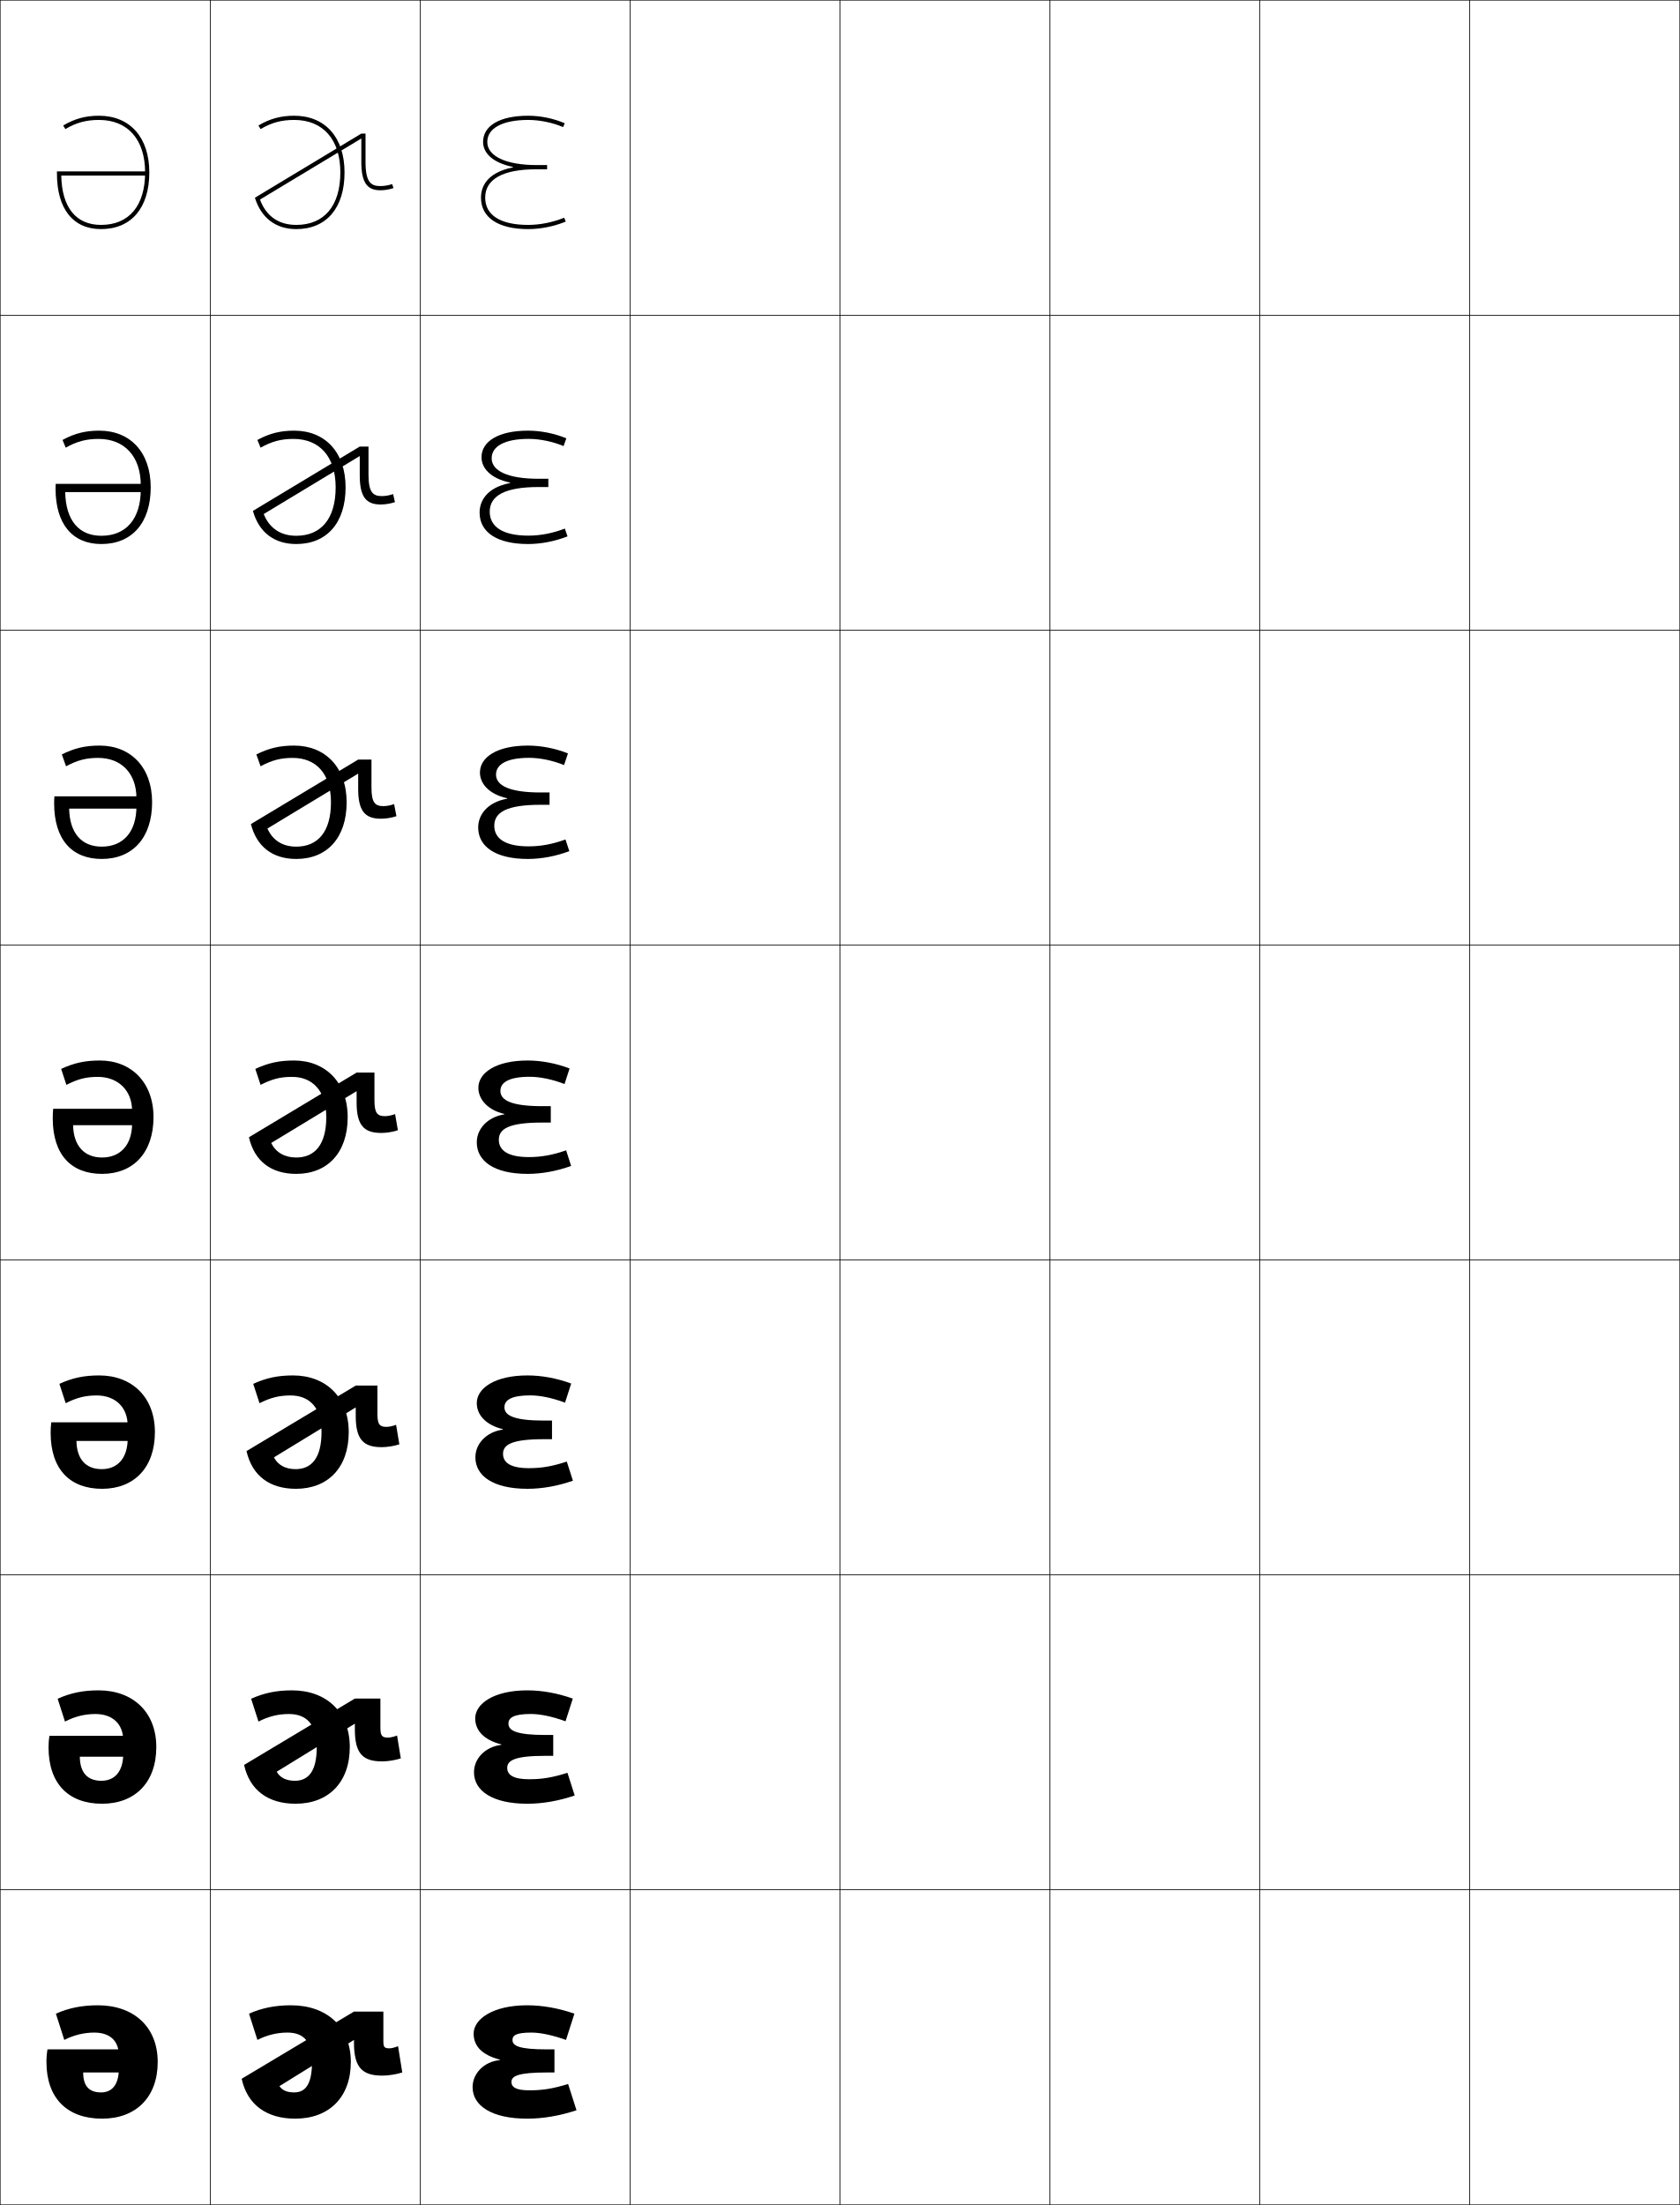
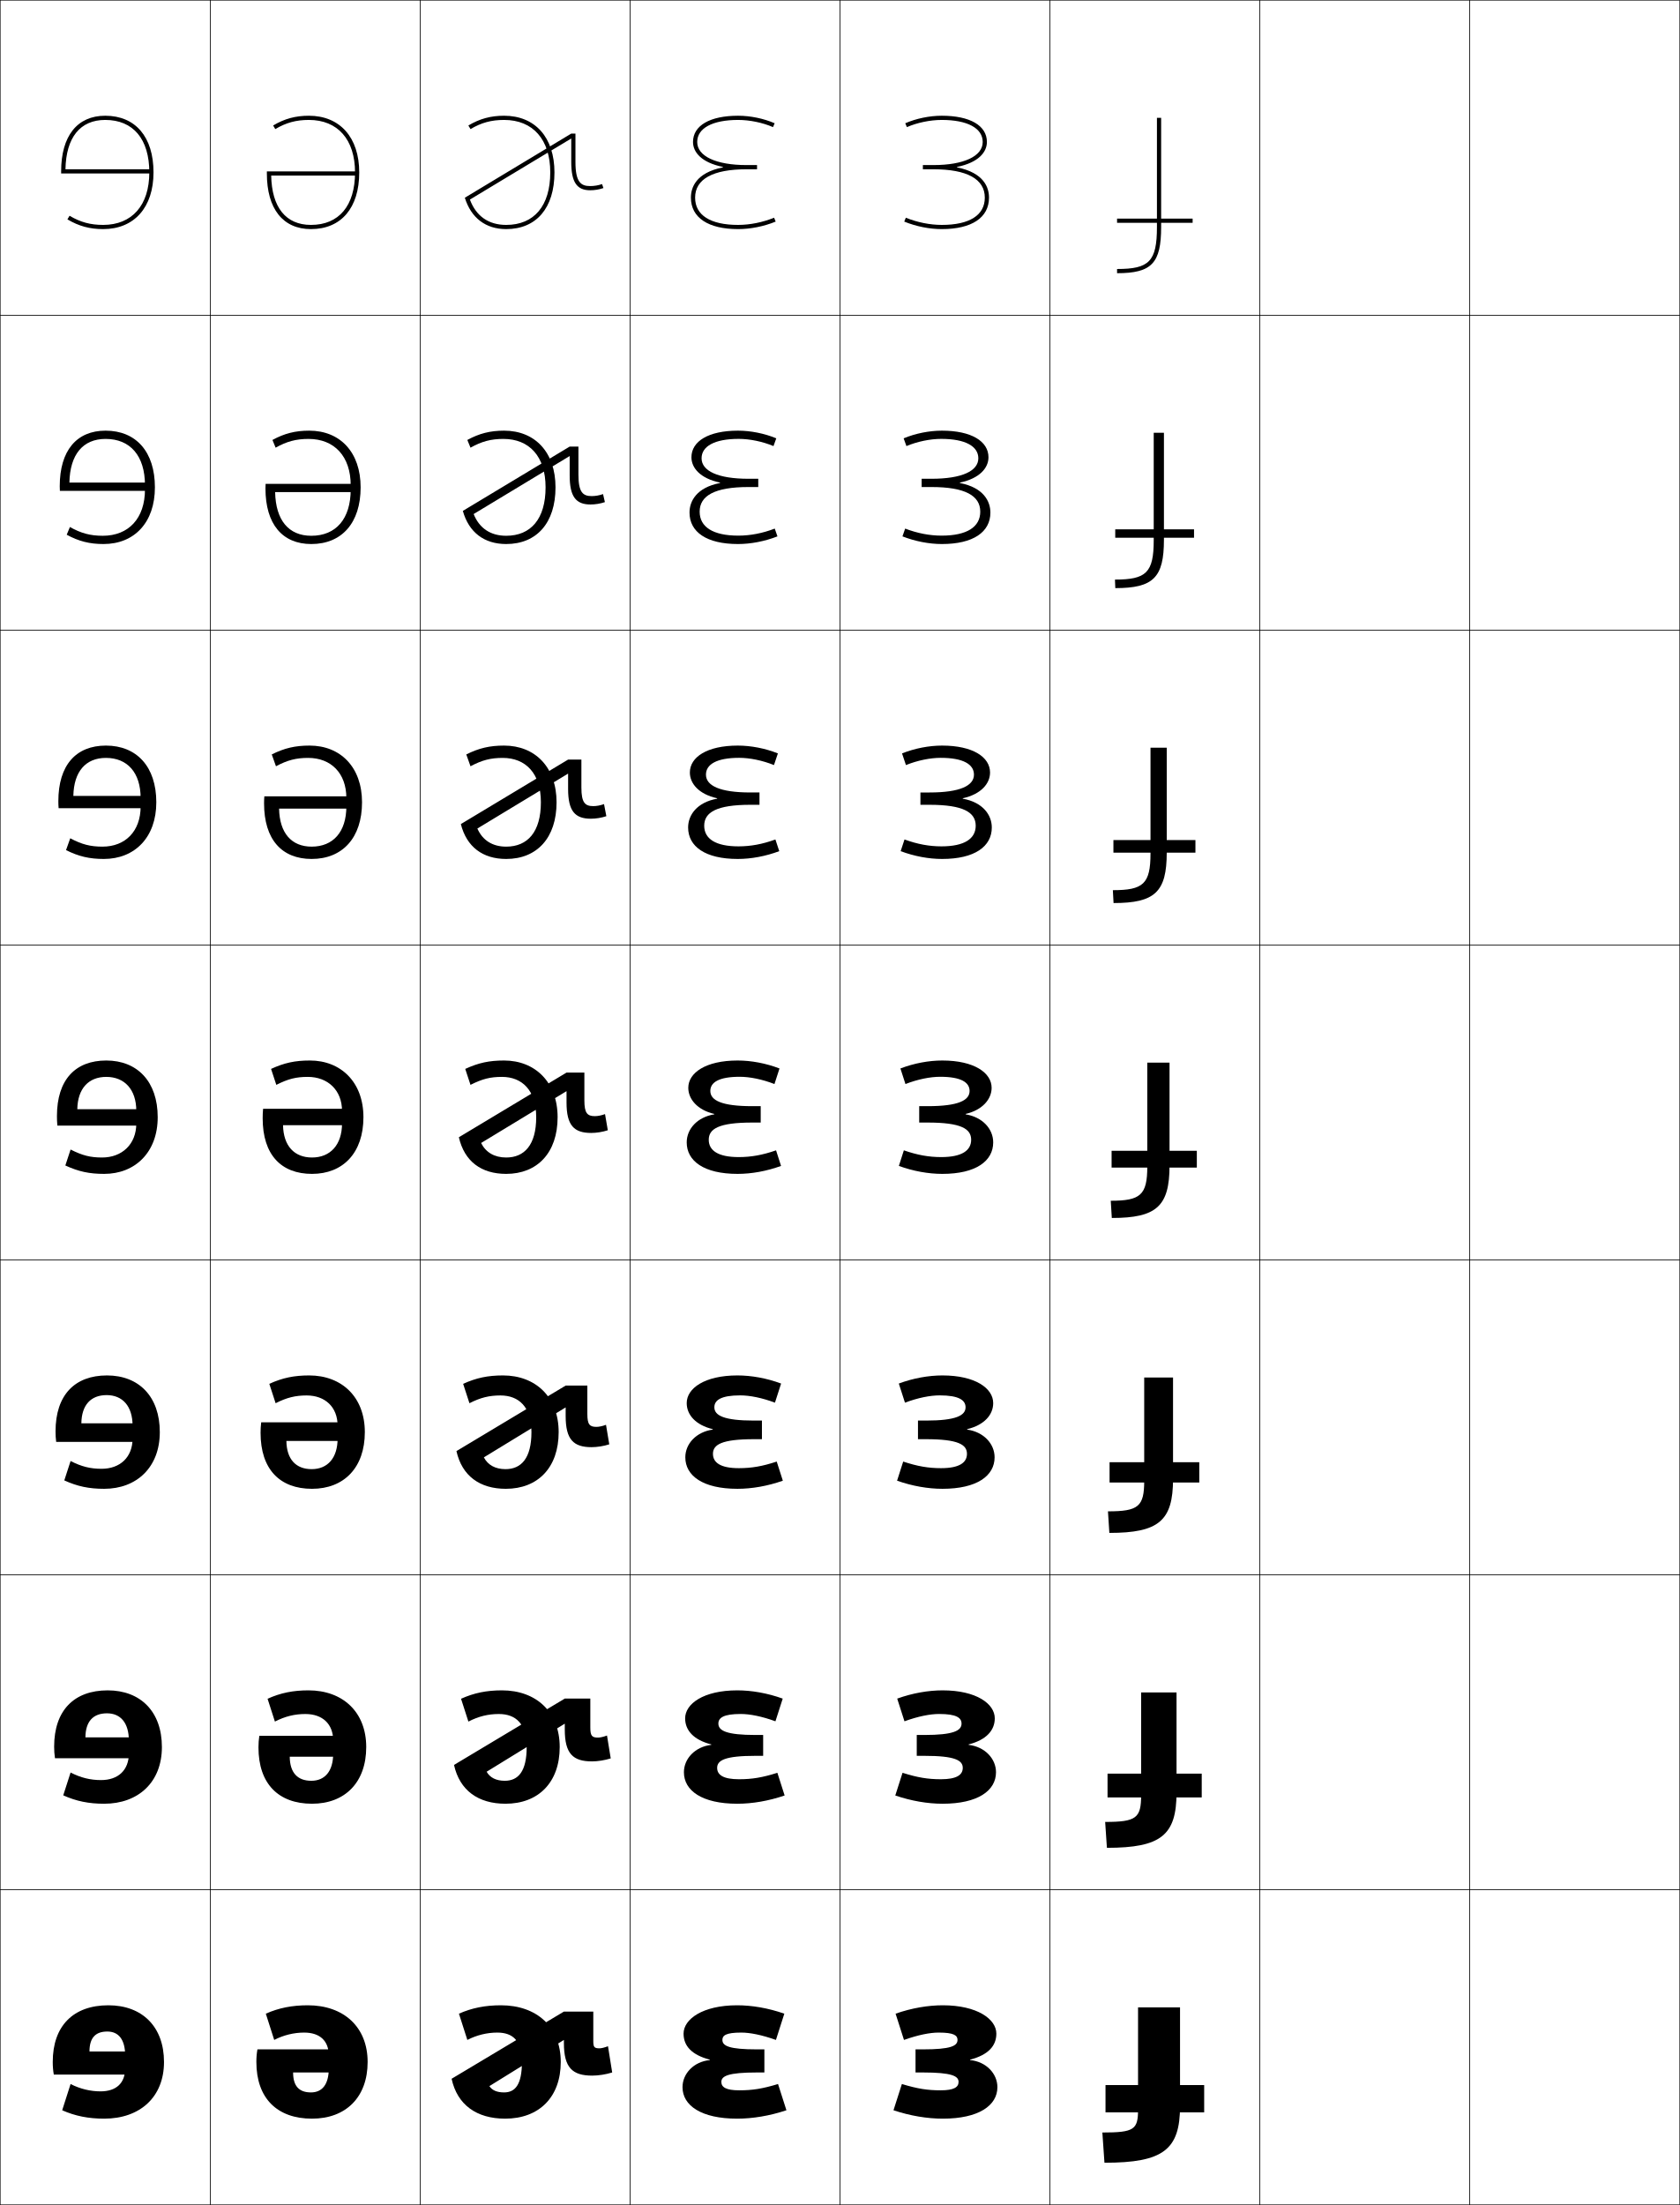
<svg xmlns="http://www.w3.org/2000/svg" width="800.25" height="1050.25" viewBox="0 0 800.25 1050.25" overflow="visible" enable-background="new 0 0 800.25 1050.25" xml:space="preserve">
  <g id="レイヤー1">
    <g>
      <rect x="0.125" y="0.125" fill="none" stroke="#000000" stroke-width="0.25" width="100" height="150" />
      <rect x="100.125" y="0.125" fill="none" stroke="#000000" stroke-width="0.25" width="100" height="150" />
      <rect x="200.125" y="0.125" fill="none" stroke="#000000" stroke-width="0.25" width="100" height="150" />
      <rect x="300.125" y="0.125" fill="none" stroke="#000000" stroke-width="0.25" width="100" height="150" />
      <rect x="400.125" y="0.125" fill="none" stroke="#000000" stroke-width="0.25" width="100" height="150" />
      <rect x="500.125" y="0.125" fill="none" stroke="#000000" stroke-width="0.25" width="100" height="150" />
      <rect x="600.125" y="0.125" fill="none" stroke="#000000" stroke-width="0.25" width="100" height="150" />
      <rect x="0.125" y="150.125" fill="none" stroke="#000000" stroke-width="0.25" width="100" height="150" />
      <rect x="100.125" y="150.125" fill="none" stroke="#000000" stroke-width="0.25" width="100" height="150" />
      <rect x="200.125" y="150.125" fill="none" stroke="#000000" stroke-width="0.25" width="100" height="150" />
      <rect x="300.125" y="150.125" fill="none" stroke="#000000" stroke-width="0.25" width="100" height="150" />
      <rect x="400.125" y="150.125" fill="none" stroke="#000000" stroke-width="0.25" width="100" height="150" />
      <rect x="500.125" y="150.125" fill="none" stroke="#000000" stroke-width="0.25" width="100" height="150" />
      <rect x="600.125" y="150.125" fill="none" stroke="#000000" stroke-width="0.25" width="100" height="150" />
      <rect x="0.125" y="300.125" fill="none" stroke="#000000" stroke-width="0.25" width="100" height="150" />
      <rect x="100.125" y="300.125" fill="none" stroke="#000000" stroke-width="0.25" width="100" height="150" />
      <rect x="200.125" y="300.125" fill="none" stroke="#000000" stroke-width="0.25" width="100" height="150" />
      <rect x="300.125" y="300.125" fill="none" stroke="#000000" stroke-width="0.25" width="100" height="150" />
      <rect x="400.125" y="300.125" fill="none" stroke="#000000" stroke-width="0.25" width="100" height="150" />
      <rect x="500.125" y="300.125" fill="none" stroke="#000000" stroke-width="0.25" width="100" height="150" />
      <rect x="600.125" y="300.125" fill="none" stroke="#000000" stroke-width="0.25" width="100" height="150" />
      <rect x="0.125" y="450.125" fill="none" stroke="#000000" stroke-width="0.25" width="100" height="150" />
      <rect x="100.125" y="450.125" fill="none" stroke="#000000" stroke-width="0.25" width="100" height="150" />
      <rect x="200.125" y="450.125" fill="none" stroke="#000000" stroke-width="0.25" width="100" height="150" />
      <rect x="300.125" y="450.125" fill="none" stroke="#000000" stroke-width="0.25" width="100" height="150" />
      <rect x="400.125" y="450.125" fill="none" stroke="#000000" stroke-width="0.25" width="100" height="150" />
      <rect x="500.125" y="450.125" fill="none" stroke="#000000" stroke-width="0.25" width="100" height="150" />
      <rect x="600.125" y="450.125" fill="none" stroke="#000000" stroke-width="0.25" width="100" height="150" />
      <rect x="0.125" y="600.125" fill="none" stroke="#000000" stroke-width="0.25" width="100" height="150" />
      <rect x="100.125" y="600.125" fill="none" stroke="#000000" stroke-width="0.25" width="100" height="150" />
      <rect x="200.125" y="600.125" fill="none" stroke="#000000" stroke-width="0.25" width="100" height="150" />
      <rect x="300.125" y="600.125" fill="none" stroke="#000000" stroke-width="0.25" width="100" height="150" />
      <rect x="400.125" y="600.125" fill="none" stroke="#000000" stroke-width="0.25" width="100" height="150" />
      <rect x="500.125" y="600.125" fill="none" stroke="#000000" stroke-width="0.25" width="100" height="150" />
      <rect x="600.125" y="600.125" fill="none" stroke="#000000" stroke-width="0.25" width="100" height="150" />
      <rect x="0.125" y="750.125" fill="none" stroke="#000000" stroke-width="0.25" width="100" height="150" />
      <rect x="100.125" y="750.125" fill="none" stroke="#000000" stroke-width="0.25" width="100" height="150" />
      <rect x="200.125" y="750.125" fill="none" stroke="#000000" stroke-width="0.25" width="100" height="150" />
      <rect x="300.125" y="750.125" fill="none" stroke="#000000" stroke-width="0.25" width="100" height="150" />
      <rect x="400.125" y="750.125" fill="none" stroke="#000000" stroke-width="0.25" width="100" height="150" />
      <rect x="500.125" y="750.125" fill="none" stroke="#000000" stroke-width="0.25" width="100" height="150" />
      <rect x="600.125" y="750.125" fill="none" stroke="#000000" stroke-width="0.25" width="100" height="150" />
      <rect x="0.125" y="900.125" fill="none" stroke="#000000" stroke-width="0.25" width="100" height="150" />
      <rect x="100.125" y="900.125" fill="none" stroke="#000000" stroke-width="0.25" width="100" height="150" />
      <rect x="200.125" y="900.125" fill="none" stroke="#000000" stroke-width="0.25" width="100" height="150" />
      <rect x="300.125" y="900.125" fill="none" stroke="#000000" stroke-width="0.25" width="100" height="150" />
      <rect x="400.125" y="900.125" fill="none" stroke="#000000" stroke-width="0.25" width="100" height="150" />
      <rect x="500.125" y="900.125" fill="none" stroke="#000000" stroke-width="0.25" width="100" height="150" />
      <rect x="600.125" y="900.125" fill="none" stroke="#000000" stroke-width="0.25" width="100" height="150" />
      <rect x="700.125" y="0.125" fill="none" stroke="#000000" stroke-width="0.25" width="100" height="150" />
      <rect x="700.125" y="150.125" fill="none" stroke="#000000" stroke-width="0.25" width="100" height="150" />
      <rect x="700.125" y="300.125" fill="none" stroke="#000000" stroke-width="0.25" width="100" height="150" />
      <rect x="700.125" y="450.125" fill="none" stroke="#000000" stroke-width="0.25" width="100" height="150" />
      <rect x="700.125" y="600.125" fill="none" stroke="#000000" stroke-width="0.25" width="100" height="150" />
      <rect x="700.125" y="750.125" fill="none" stroke="#000000" stroke-width="0.25" width="100" height="150" />
      <rect x="700.125" y="900.125" fill="none" stroke="#000000" stroke-width="0.25" width="100" height="150" />
    </g>
    <g>
-       <path d="M56.625,985.125c0,7.794-3.205,11.5-8.5,11.5c-5.596,0-8.5-2.949-8.5-9.5h24.5v-11h-41.5      c-0.344,2.011-0.5,3.856-0.5,6c0,17.259,9.861,27,26.5,27c16.188,0,26.5-10.256,26.5-27      c0-16.705-11.418-27-28.5-27c-7.474,0-13.85,1.26-20,4l4,12.5c4.469-2.313,9.453-3.5,14.25-3.5      c7.521,0,11.75,3.945,11.75,11V985.125z" />
-       <path d="M58.725,835.125c0,8.614-4.021,13.066-10.434,13.066      c-6.535,0-10.206-3.806-10.267-11.467h27.267v-9.933H23.525      c-0.279,1.835-0.4,3.593-0.4,5.5c0,17.327,9.526,26.833,25.5,26.833      c15.731,0,25.833-10.184,25.833-27c0-16.707-11.196-27-27.5-27      c-7.349,0-13.294,1.206-19.5,4l3.5,10.866c4.865-2.495,9.445-3.6,14.5-3.6      c8.161,0,13.267,4.712,13.267,12.733V835.125z" />
-       <path d="M60.826,685.125c0,9.436-4.837,14.634-12.367,14.634      c-7.473,0-11.912-4.663-12.033-13.434h30.033v-8.867H24.425      c-0.213,1.66-0.3,3.33-0.3,5c0,17.396,9.191,26.667,24.5,26.667      c15.273,0,25.167-10.111,25.167-27c0-16.708-10.975-27-26.5-27      c-7.224,0-12.738,1.153-19,4l3,9.233c5.261-2.677,9.437-3.7,14.75-3.7      c8.8,0,14.784,5.478,14.784,14.467V685.125z" />
-       <path d="M62.926,535.125c0,10.257-5.652,16.2-14.301,16.2      c-8.412,0-13.617-5.52-13.8-15.4H67.625V528.125H25.325      c-0.147,1.484-0.2,3.066-0.2,4.5c0,17.464,8.855,26.5,23.5,26.5      c14.816,0,24.5-10.039,24.5-27c0-16.71-10.753-27-25.5-27c-7.099,0-12.182,1.1-18.5,4      l2.5,7.6c5.656-2.857,9.428-3.8,15-3.8c9.439,0,16.301,6.244,16.301,16.2      V535.125z" />
-       <path d="M64.992,384.125c0,12.134-6.32,19.133-16.534,19.133      c-9.601,0-15.295-6.468-15.514-18.1h35.514v-5.867H25.925      c-0.098,0.99-0.133,2.378-0.133,3.333c0,17.256,8.455,26.5,22.667,26.5      c14.679,0,24-10.058,24-27c0-16.692-10.234-27-25-27c-6.855,0-11.993,1.21-18.004,4.213      l2.008,5.639c5.483-2.923,9.592-3.986,15.33-3.986      c10.885,0,18.201,7.278,18.201,19.134V384.125z" />
-       <path d="M67.059,233.125c0,14.011-6.987,22.067-18.767,22.067      c-10.79,0-16.972-7.417-17.229-20.8h38.229v-3.933H26.525      c-0.049,0.495-0.066,1.688-0.066,2.167c0,17.049,8.055,26.5,21.833,26.5      c14.541,0,23.5-10.075,23.5-27c0-16.673-9.715-27-24.5-27      c-6.612,0-11.804,1.321-17.507,4.427l1.515,3.679      c5.31-2.989,9.755-4.173,15.659-4.173c12.33,0,20.1,8.312,20.1,22.067      V233.125z" />
-       <path d="M69.125,82.125c0,15.888-7.654,25-21,25c-11.979,0-18.649-8.365-18.943-23.5H70.125v-2h-43v1      c0,16.841,7.654,26.5,21,26.5c14.402,0,23-10.093,23-27c0-16.654-9.196-27-24-27      c-6.369,0-11.615,1.431-17.011,4.641l1.022,1.719      C36.273,58.429,41.056,57.125,47.125,57.125C60.9,57.125,69.125,66.471,69.125,82.125L69.125,82.125z" />
+       <path d="M156.625,985.125c0,7.794-3.205,11.5-8.5,11.5c-5.596,0-8.5-2.949-8.5-9.5h24.5v-11h-41.5      c-0.344,2.011-0.5,3.856-0.5,6c0,17.259,9.861,27,26.5,27c16.188,0,26.5-10.256,26.5-27      c0-16.705-11.418-27-28.5-27c-7.474,0-13.85,1.26-20,4l4,12.5c4.469-2.313,9.453-3.5,14.25-3.5      c7.521,0,11.75,3.945,11.75,11V985.125z" />
+       <path d="M158.725,835.125c0,8.614-4.021,13.066-10.433,13.066      c-6.535,0-10.206-3.806-10.267-11.467h27.266v-9.933h-41.766      c-0.278,1.835-0.4,3.593-0.4,5.5c0,17.327,9.526,26.833,25.5,26.833      c15.73,0,25.833-10.184,25.833-27c0-16.707-11.196-27-27.5-27      c-7.349,0-13.293,1.206-19.5,4l3.5,10.866c4.865-2.495,9.444-3.6,14.5-3.6      c8.161,0,13.267,4.712,13.267,12.733V835.125z" />
+       <path d="M160.826,685.125c0,9.436-4.837,14.634-12.367,14.634      c-7.474,0-11.912-4.663-12.033-13.434h30.033v-8.867H124.425      c-0.213,1.66-0.3,3.33-0.3,5c0,17.396,9.191,26.667,24.5,26.667      c15.273,0,25.167-10.111,25.167-27c0-16.708-10.974-27-26.5-27c-7.224,0-12.737,1.153-19,4      l3,9.233c5.26-2.677,9.436-3.7,14.75-3.7      c8.8,0,14.784,5.478,14.784,14.467V685.125z" />
+       <path d="M162.926,535.125c0,10.257-5.652,16.2-14.301,16.2      c-8.412,0-13.617-5.52-13.8-15.4H167.625V528.125h-42.3      c-0.147,1.484-0.2,3.066-0.2,4.5c0,17.464,8.855,26.5,23.5,26.5      c14.816,0,24.5-10.039,24.5-27c0-16.71-10.753-27-25.5-27c-7.099,0-12.182,1.1-18.5,4      l2.5,7.6c5.656-2.857,9.428-3.8,15-3.8c9.439,0,16.301,6.244,16.301,16.2      V535.125z" />
+       <path d="M164.992,384.125c0,12.134-6.319,19.133-16.534,19.133      c-9.601,0-15.294-6.468-15.515-18.1h35.515v-5.867h-42.533      c-0.099,0.99-0.134,2.378-0.134,3.333c0,17.256,8.456,26.5,22.667,26.5      c14.678,0,24-10.058,24-27c0-16.692-10.234-27-25-27c-6.855,0-11.993,1.21-18.003,4.213      l2.007,5.639c5.483-2.923,9.591-3.986,15.33-3.986      c10.885,0,18.2,7.278,18.2,19.134V384.125z" />
+       <path d="M167.059,233.125c0,14.011-6.987,22.067-18.767,22.067      c-10.79,0-16.972-7.417-17.229-20.8h38.229v-3.933h-42.766      c-0.049,0.495-0.067,1.688-0.067,2.167c0,17.049,8.055,26.5,21.833,26.5      c14.54,0,23.5-10.075,23.5-27c0-16.673-9.715-27-24.5-27      c-6.612,0-11.804,1.321-17.507,4.427l1.515,3.679      c5.31-2.989,9.755-4.173,15.659-4.173c12.33,0,20.1,8.312,20.1,22.067      V233.125z" />
+       <path d="M169.125,82.125c0,15.888-7.654,25-21,25c-11.979,0-18.649-8.365-18.943-23.5H170.125v-2h-43v1      c0,16.841,7.654,26.5,21,26.5c14.402,0,23-10.093,23-27c0-16.654-9.196-27-24-27      c-6.369,0-11.615,1.431-17.011,4.641l1.022,1.719      C136.273,58.429,141.056,57.125,147.125,57.125C160.9,57.125,169.125,66.471,169.125,82.125      L169.125,82.125z" />
    </g>
    <g>
-       <path d="M148.625,982.125c0,10.792-3.206,14.5-8.5,14.5c-3.381,0-5.692-1.011-7-3l35.5-22v1.5      c0,11.672,3.99,15.5,13.5,15.5c2.908,0,6.549-0.568,9.5-1.5l-2-12.5c-1.666,0.648-3.188,1-4,1      c-2.537,0-3-0.531-3-3.5v-14h-14l-53.5,32c2.699,12.457,11.963,19,25.5,19c16.188,0,26.5-10.256,26.5-27      c0-16.705-11.418-27-28.5-27c-7.474,0-13.85,1.26-20,4l4,12.5c4.469-2.313,9.453-3.5,14.25-3.5      C144.396,968.125,148.625,972.07,148.625,982.125z" />
-       <path d="M150.892,832.125c0,11.613-4.021,16.066-10.434,16.066      c-4.108,0-7.033-1.481-8.649-4.305l37.232-22.896v2.801      c0,11.439,3.858,15.166,12.917,15.166c2.782,0,6.181-0.534,8.971-1.426      l-1.776-10.898c-1.685,0.644-3.28,0.991-4.279,0.991      c-2.901,0-3.667-0.841-3.667-4.834v-13.749h-12.167l-52.764,31.6      C118.958,852.785,127.815,859.125,140.792,859.125c15.73,0,25.833-10.184,25.833-27      c0-16.706-11.196-27-27.5-27c-7.349,0-13.293,1.207-19.5,4l3.5,10.867      c4.865-2.495,9.445-3.601,14.5-3.601C145.786,816.392,150.892,821.103,150.892,832.125      z" />
-       <path d="M153.159,682.125c0,12.436-4.837,17.634-12.368,17.634      c-4.835,0-8.373-1.952-10.297-5.609l38.964-23.792v4.101      c0,11.207,3.726,14.834,12.333,14.834c2.656,0,5.813-0.501,8.443-1.352      l-1.552-9.297c-1.704,0.639-3.372,0.981-4.557,0.981      c-3.266,0-4.333-1.149-4.333-6.167v-13.5h-10.333l-52.028,31.201      C120.091,702.988,128.544,709.125,140.958,709.125c15.273,0,25.167-10.11,25.167-27      c0-16.708-10.975-27-26.5-27c-7.224,0-12.738,1.153-19,4l3,9.233      c5.26-2.676,9.437-3.699,14.75-3.699C147.175,664.659,153.159,670.135,153.159,682.125      z" />
-       <path d="M141.125,559.125c14.816,0,24.5-10.038,24.5-27c0-16.709-10.753-27-25.5-27      c-7.099,0-12.182,1.101-18.5,4l2.5,7.601c5.656-2.857,9.428-3.8,15-3.8      c9.44,0,16.301,6.241,16.301,19.199c0,13.258-5.652,19.201-14.301,19.201      c-5.562,0-9.713-2.424-11.946-6.915l40.696-24.688V525.125c0,10.975,3.594,14.5,11.75,14.5      c2.53,0,5.444-0.467,7.914-1.277l-1.328-7.695      C186.488,531.286,184.747,531.625,183.375,531.625c-3.63,0-5-1.459-5-7.5v-13.25h-8.5      l-51.292,30.801C121.225,553.191,129.272,559.125,141.125,559.125z" />
-       <path d="M122.121,359.338l2.007,5.64c5.484-2.923,9.592-3.986,15.33-3.986      c10.885,0,18.201,7.276,18.201,21.133c0,14.134-6.32,21.134-16.534,21.134      c-6.505,0-11.253-3.005-13.724-8.633l43.224-26.157v7.322      c0,10.513,3.265,14.167,10.833,14.167c2.404,0,5.076-0.433,7.385-1.203      l-1.104-5.76c-1.741,0.628-3.556,0.963-5.115,0.963      c-3.897,0-5.667-1.6-5.667-8.833v-13.333h-6.333l-51.093,30.718      C122.286,403.399,129.982,409.125,141.125,409.125c14.678,0,24-10.057,24-27      c0-16.691-10.234-27-25-27C133.27,355.125,128.132,356.335,122.121,359.338z" />
-       <path d="M122.618,209.552l1.515,3.679c5.312-2.99,9.757-4.173,15.659-4.173      c12.331,0,20.101,8.311,20.101,23.066c0,15.011-6.987,23.067-18.767,23.067      c-7.447,0-12.793-3.586-15.501-10.351L171.375,217.215v9.244      c0,10.051,2.937,13.833,9.917,13.833c2.278,0,4.708-0.399,6.856-1.129      l-0.88-3.826c-1.761,0.624-3.648,0.954-5.394,0.954      c-4.166,0-6.333-1.741-6.333-10.167v-13.417H171.375l-50.894,30.635      C123.348,253.607,130.693,259.125,141.125,259.125c14.541,0,23.5-10.075,23.5-27      c0-16.672-9.715-27-24.5-27C133.514,205.125,128.322,206.446,122.618,209.552z" />
-       <path d="M162.125,82.125c0,15.888-7.654,25-21,25c-8.39,0-14.333-4.167-17.279-12.068      L172.125,65.96V77.125c0,9.589,2.607,13.5,9,13.5c2.152,0,4.34-0.365,6.328-1.055      l-0.656-1.891C185.018,88.299,183.057,88.625,181.125,88.625c-4.434,0-7-1.882-7-11.5v-13.5h-2      l-50.694,30.552C124.409,103.815,131.403,109.125,141.125,109.125c14.402,0,23-10.094,23-27      c0-16.654-9.196-27-24-27c-6.367,0-11.614,1.432-17.011,4.641l1.022,1.719      C129.275,58.429,134.057,57.125,140.125,57.125C153.9,57.125,162.125,66.471,162.125,82.125z" />
+       <path d="M248.625,982.125c0,10.792-3.206,14.5-8.5,14.5c-3.381,0-5.692-1.011-7-3l35.5-22v1.5      c0,11.672,3.99,15.5,13.5,15.5c2.908,0,6.549-0.568,9.5-1.5l-2-12.5c-1.666,0.648-3.188,1-4,1      c-2.537,0-3-0.531-3-3.5v-14h-14l-53.5,32c2.699,12.457,11.963,19,25.5,19c16.188,0,26.5-10.256,26.5-27      c0-16.705-11.418-27-28.5-27c-7.474,0-13.85,1.26-20,4l4,12.5c4.469-2.313,9.453-3.5,14.25-3.5      C244.396,968.125,248.625,972.07,248.625,982.125z" />
+       <path d="M250.892,832.125c0,11.613-4.021,16.066-10.434,16.066      c-4.108,0-7.032-1.481-8.649-4.305l37.232-22.896v2.801      c0,11.439,3.858,15.166,12.917,15.166c2.782,0,6.181-0.534,8.971-1.426      l-1.776-10.898c-1.685,0.644-3.279,0.991-4.279,0.991      c-2.901,0-3.667-0.841-3.667-4.834v-13.749h-12.167l-52.764,31.6      C218.958,852.785,227.816,859.125,240.791,859.125c15.731,0,25.834-10.184,25.834-27      c0-16.706-11.197-27-27.5-27c-7.349,0-13.294,1.207-19.5,4l3.5,10.867      c4.865-2.495,9.445-3.601,14.5-3.601C245.785,816.392,250.892,821.103,250.892,832.125      z" />
+       <path d="M253.159,682.125c0,12.436-4.836,17.634-12.367,17.634      c-4.835,0-8.373-1.952-10.298-5.609l38.964-23.792v4.101      c0,11.207,3.726,14.834,12.333,14.834c2.656,0,5.812-0.501,8.442-1.352      l-1.552-9.297C286.979,679.282,285.311,679.625,284.125,679.625      c-3.266,0-4.333-1.149-4.333-6.167v-13.5h-10.333l-52.028,31.201      C220.092,702.988,228.544,709.125,240.958,709.125c15.273,0,25.167-10.11,25.167-27      c0-16.708-10.975-27-26.5-27c-7.224,0-12.738,1.153-19,4l3,9.233      c5.261-2.676,9.436-3.699,14.75-3.699C247.175,664.659,253.159,670.135,253.159,682.125      z" />
+       <path d="M241.125,559.125c14.816,0,24.5-10.038,24.5-27c0-16.709-10.753-27-25.5-27      c-7.099,0-12.182,1.101-18.5,4l2.5,7.601c5.656-2.857,9.428-3.8,15-3.8      c9.44,0,16.301,6.241,16.301,19.199c0,13.258-5.652,19.201-14.301,19.201      c-5.562,0-9.713-2.424-11.946-6.915l40.696-24.688V525.125c0,10.975,3.594,14.5,11.75,14.5      c2.53,0,5.444-0.467,7.914-1.277l-1.328-7.695      C286.488,531.286,284.747,531.625,283.375,531.625c-3.63,0-5-1.459-5-7.5v-13.25h-8.5      l-51.292,30.801C221.225,553.191,229.272,559.125,241.125,559.125z" />
+       <path d="M222.121,359.338l2.007,5.64c5.484-2.923,9.592-3.986,15.33-3.986      c10.885,0,18.2,7.276,18.2,21.133c0,14.134-6.319,21.134-16.534,21.134      c-6.505,0-11.252-3.005-13.724-8.633l43.224-26.157v7.322      c0,10.513,3.265,14.167,10.833,14.167c2.404,0,5.076-0.433,7.385-1.203      l-1.104-5.76c-1.742,0.628-3.556,0.963-5.115,0.963      c-3.898,0-5.667-1.6-5.667-8.833v-13.333h-6.333l-51.092,30.718      C222.286,403.399,229.982,409.125,241.125,409.125c14.678,0,24-10.057,24-27      c0-16.691-10.234-27-25-27C233.27,355.125,228.132,356.335,222.121,359.338z" />
+       <path d="M222.618,209.552l1.515,3.679c5.312-2.99,9.757-4.173,15.659-4.173      c12.331,0,20.101,8.311,20.101,23.066c0,15.011-6.987,23.067-18.767,23.067      c-7.447,0-12.793-3.586-15.501-10.351L271.375,217.215v9.244      c0,10.051,2.936,13.833,9.917,13.833c2.279,0,4.708-0.399,6.857-1.129      l-0.88-3.826c-1.76,0.624-3.648,0.954-5.393,0.954      c-4.166,0-6.333-1.741-6.333-10.167v-13.417H271.375l-50.894,30.635      C223.348,253.607,230.693,259.125,241.125,259.125c14.541,0,23.5-10.075,23.5-27      c0-16.672-9.715-27-24.5-27C233.514,205.125,228.322,206.446,222.618,209.552z" />
+       <path d="M262.125,82.125c0,15.888-7.654,25-21,25c-8.39,0-14.333-4.167-17.279-12.068      L272.125,65.96V77.125c0,9.589,2.607,13.5,9,13.5c2.152,0,4.34-0.365,6.328-1.055      l-0.656-1.891C285.018,88.299,283.057,88.625,281.125,88.625c-4.434,0-7-1.882-7-11.5v-13.5h-2      l-50.694,30.552C224.409,103.815,231.403,109.125,241.125,109.125c14.402,0,23-10.094,23-27      c0-16.654-9.196-27-24-27c-6.367,0-11.614,1.432-17.011,4.641l1.022,1.719      C229.275,58.429,234.057,57.125,240.125,57.125C253.9,57.125,262.125,66.471,262.125,82.125z" />
    </g>
    <g>
-       <path d="M238.125,981.024c-8.609-2.271-12.5-6.519-12.5-12.399c0-6.879,9.083-13.5,25.5-13.5      c7,0,14.77,1.29,22.5,4l-4,12.5c-6.787-2.409-12.402-3.5-16.5-3.5c-7.312,0-9,1.352-9,3.5      c0,2.88,3.269,4.5,16.5,4.5h3.5v11h-3.5c-13.782,0-17,1.702-17,4.5c0,2.542,2.279,4,8.5,4      c6.311,0,11.005-0.724,18.5-3l4,12.5c-7.981,2.645-15.984,4-23.5,4c-17.109,0-26-6.272-26-15      c0-6.435,5.343-12.165,13-12.9V981.024z" />
-       <path d="M238.832,830.872c-8.417-2.134-12.458-6.7-12.458-12.414      c0-6.949,8.796-13.333,24.833-13.333c6.802,0,14.333,1.292,21.649,3.93      l-3.466,10.807c-6.478-2.365-12.191-3.486-16.517-3.486      c-8.228,0-10.667,1.809-10.667,4.583c0,3.393,3.911,5.417,17.667,5.417h3.667      v9.933h-3.667c-14.545,0-18.25,2.139-18.25,5.733c0,3.395,2.987,5.417,10.417,5.417      c6.192,0,11.118-0.806,18.27-3.07l3.459,10.808      c-7.597,2.588-15.324,3.93-22.563,3.93c-16.787,0-25.417-6.244-25.417-15      c0-6.438,5.261-12.129,13.041-13.053V830.872z" />
-       <path d="M239.54,680.721c-8.226-1.997-12.415-6.882-12.415-12.429      c0-7.021,8.509-13.167,24.167-13.167c6.603,0,13.897,1.295,20.8,3.86      l-2.933,9.112C262.99,665.777,257.178,664.625,252.625,664.625      c-9.144,0-12.333,2.267-12.333,5.667c0,3.904,4.553,6.333,18.833,6.333h3.833      v8.866H259.125c-15.31,0-19.5,2.574-19.5,6.967c0,4.246,3.696,6.834,12.333,6.834      c6.074,0,11.23-0.889,18.041-3.143l2.918,9.117      c-7.213,2.531-14.664,3.858-21.626,3.858c-16.463,0-24.833-6.215-24.833-15      c0-6.439,5.178-12.092,13.081-13.204V680.721z" />
-       <path d="M240.247,530.769v-0.199C232.212,528.709,227.875,523.505,227.875,518.125      c0-7.092,8.221-13,23.5-13c6.404,0,13.461,1.298,19.949,3.791l-2.398,7.418      C263.066,514.059,257.155,512.875,252.375,512.875c-10.06,0-14,2.725-14,6.75      c0,4.417,5.195,7.25,20,7.25h4v7.8h-4c-16.073,0-20.75,3.01-20.75,8.2      c0,5.098,4.404,8.25,14.25,8.25c5.956,0,11.344-0.971,17.812-3.213l2.377,7.426      C265.235,557.812,258.06,559.125,251.375,559.125c-16.141,0-24.25-6.187-24.25-15      C227.125,537.683,232.221,532.07,240.247,530.769z" />
-       <path d="M241.62,380.417v-0.2c-8.79-1.942-12.996-7.067-12.996-12.259      c0-7.337,8.16-12.833,22.833-12.833c6.206,0,13.024,1.3,19.099,3.721      l-1.865,5.557c-5.55-2.23-11.56-3.445-16.568-3.445      c-10.776,0-15.833,3.125-15.833,8c0,5.207,6.466,8.5,21.167,8.5h4.333v5.867h-4.333      c-16.058,0-22,3.562-22,9.967c0,6.192,5.363,9.833,16.333,9.833      c5.838,0,11.457-1.052,17.583-3.284l1.835,5.568      c-6.443,2.418-13.344,3.716-19.751,3.716c-15.527,0-23.667-5.947-23.667-15      C227.791,388.272,231.938,382.156,241.62,380.417z" />
-       <path d="M242.995,230.065v-0.2c-9.545-2.024-13.62-7.07-13.62-12.074      c0-7.582,8.099-12.667,22.167-12.667c6.008,0,12.587,1.303,18.249,3.652      l-1.331,3.697c-5.241-2.186-11.348-3.432-16.584-3.432      c-11.494,0-17.667,3.525-17.667,9.25c0,5.996,7.735,9.75,22.333,9.75h4.667      v3.933h-4.667c-16.042,0-23.25,4.115-23.25,11.733c0,7.288,6.322,11.417,18.417,11.417      c5.72,0,11.57-1.135,17.353-3.355l1.295,3.71      c-6.059,2.361-12.684,3.645-18.814,3.645c-14.913,0-23.083-5.707-23.083-15      C228.458,238.862,231.657,232.242,242.995,230.065z" />
-       <path d="M244.368,79.714C231.375,82.327,229.125,89.452,229.125,94.125c0,9.533,8.201,15,22.5,15      c5.854,0,12.202-1.27,17.877-3.574l-0.754-1.853      C263.309,105.908,257.227,107.125,251.625,107.125c-13.22,0-20.5-4.617-20.5-13      c0-8.832,8.472-13.5,24.5-13.5h5v-2h-5c-14.495,0-23.5-4.215-23.5-11c0-6.574,7.29-10.5,19.5-10.5      c5.464,0,11.67,1.277,16.602,3.418l0.797-1.836      C263.775,56.431,257.435,55.125,251.625,55.125c-13.462,0-21.5,4.673-21.5,12.5      c0,4.816,3.942,9.783,14.243,11.889V79.714z" />
+       <path d="M338.125,981.024c-8.609-2.271-12.5-6.519-12.5-12.399c0-6.879,9.083-13.5,25.5-13.5      c7,0,14.77,1.29,22.5,4l-4,12.5c-6.787-2.409-12.402-3.5-16.5-3.5c-7.312,0-9,1.352-9,3.5      c0,2.88,3.269,4.5,16.5,4.5h3.5v11h-3.5c-13.782,0-17,1.702-17,4.5c0,2.542,2.279,4,8.5,4      c6.311,0,11.005-0.724,18.5-3l4,12.5c-7.981,2.645-15.984,4-23.5,4c-17.109,0-26-6.272-26-15      c0-6.435,5.343-12.165,13-12.9V981.024z" />
+       <path d="M338.832,830.872c-8.417-2.134-12.457-6.7-12.457-12.414      c0-6.949,8.796-13.333,24.833-13.333c6.802,0,14.333,1.292,21.65,3.93      l-3.467,10.807C362.914,817.496,357.2,816.375,352.875,816.375      c-8.229,0-10.667,1.809-10.667,4.583c0,3.393,3.911,5.417,17.667,5.417h3.666      v9.933H359.875c-14.546,0-18.25,2.139-18.25,5.733c0,3.395,2.987,5.417,10.416,5.417      c6.192,0,11.118-0.806,18.271-3.07l3.458,10.808      c-7.597,2.588-15.324,3.93-22.562,3.93c-16.786,0-25.417-6.244-25.417-15      c0-6.438,5.261-12.129,13.04-13.053V830.872z" />
+       <path d="M339.54,680.721c-8.226-1.997-12.415-6.882-12.415-12.429      c0-7.021,8.509-13.167,24.167-13.167c6.603,0,13.896,1.295,20.799,3.86      l-2.932,9.112C362.99,665.777,357.178,664.625,352.625,664.625      c-9.144,0-12.333,2.267-12.333,5.667c0,3.904,4.553,6.333,18.833,6.333h3.833      v8.866H359.125c-15.31,0-19.5,2.574-19.5,6.967c0,4.246,3.696,6.834,12.333,6.834      c6.074,0,11.231-0.889,18.041-3.143l2.918,9.117      c-7.212,2.531-14.664,3.858-21.625,3.858c-16.464,0-24.833-6.215-24.833-15      c0-6.439,5.178-12.092,13.081-13.204V680.721z" />
+       <path d="M340.247,530.769v-0.199C332.212,528.709,327.875,523.505,327.875,518.125      c0-7.092,8.221-13,23.5-13c6.404,0,13.461,1.298,19.949,3.791l-2.398,7.418      C363.066,514.059,357.155,512.875,352.375,512.875c-10.06,0-14,2.725-14,6.75      c0,4.417,5.195,7.25,20,7.25h4v7.8h-4c-16.073,0-20.75,3.01-20.75,8.2      c0,5.098,4.404,8.25,14.25,8.25c5.956,0,11.344-0.971,17.812-3.213l2.377,7.426      C365.235,557.812,358.06,559.125,351.375,559.125c-16.141,0-24.25-6.187-24.25-15      C327.125,537.683,332.221,532.07,340.247,530.769z" />
+       <path d="M341.62,380.417v-0.2c-8.79-1.942-12.995-7.067-12.995-12.259      c0-7.337,8.16-12.833,22.833-12.833c6.206,0,13.024,1.3,19.099,3.721      l-1.864,5.557c-5.55-2.23-11.56-3.445-16.567-3.445      c-10.777,0-15.833,3.125-15.833,8c0,5.207,6.465,8.5,21.167,8.5h4.334v5.867h-4.334      c-16.058,0-22,3.562-22,9.967c0,6.192,5.362,9.833,16.334,9.833      c5.838,0,11.457-1.052,17.581-3.284l1.837,5.568      c-6.444,2.418-13.344,3.716-19.752,3.716c-15.526,0-23.667-5.947-23.667-15      C327.792,388.272,331.939,382.156,341.62,380.417z" />
+       <path d="M342.994,230.065v-0.2c-9.545-2.024-13.619-7.07-13.619-12.074      c0-7.582,8.099-12.667,22.167-12.667c6.008,0,12.587,1.303,18.248,3.652      l-1.33,3.697c-5.241-2.186-11.349-3.432-16.585-3.432      c-11.494,0-17.667,3.525-17.667,9.25c0,5.996,7.735,9.75,22.333,9.75h4.666      v3.933h-4.666c-16.043,0-23.25,4.115-23.25,11.733c0,7.288,6.321,11.417,18.416,11.417      c5.72,0,11.57-1.135,17.353-3.355l1.295,3.71      C364.297,257.841,357.672,259.125,351.542,259.125c-14.913,0-23.083-5.707-23.083-15      C328.458,238.862,331.657,232.242,342.994,230.065z" />
+       <path d="M344.368,79.714C331.375,82.327,329.125,89.452,329.125,94.125c0,9.533,8.201,15,22.5,15      c5.854,0,12.202-1.27,17.877-3.574l-0.754-1.853      C363.309,105.908,357.227,107.125,351.625,107.125c-13.22,0-20.5-4.617-20.5-13      c0-8.832,8.472-13.5,24.5-13.5h5v-2h-5c-14.495,0-23.5-4.215-23.5-11c0-6.574,7.29-10.5,19.5-10.5      c5.464,0,11.67,1.277,16.602,3.418l0.797-1.836      C363.775,56.431,357.435,55.125,351.625,55.125c-13.462,0-21.5,4.673-21.5,12.5      c0,4.816,3.942,9.783,14.243,11.889V79.714z" />
+     </g>
+     <g>
+       <path d="M59.625,979.125c0-7.794-3.205-11.5-8.5-11.5c-5.596,0-8.5,2.949-8.5,9.5h24.5v11h-41.5      c-0.344-2.011-0.5-3.856-0.5-6c0-17.259,9.861-27,26.5-27c16.188,0,26.5,10.256,26.5,27      c0,16.705-11.418,27-28.5,27c-7.474,0-13.85-1.26-20-4l4-12.5c4.469,2.313,9.453,3.5,14.25,3.5      c7.521,0,11.75-3.945,11.75-11V979.125z" />
+       <path d="M61.393,829.125c0-8.615-4.021-13.066-10.434-13.066      c-6.535,0-10.206,3.806-10.268,11.466h27.268v9.934H26.192      c-0.279-1.835-0.4-3.593-0.4-5.5c0-17.327,9.526-26.833,25.5-26.833      c15.73,0,25.833,10.184,25.833,27c0,16.706-11.196,27-27.5,27      c-7.349,0-13.294-1.207-19.5-4l3.5-10.867c4.865,2.495,9.445,3.601,14.5,3.601      c8.161,0,13.268-4.712,13.268-12.733V829.125z" />
+       <path d="M63.159,679.125c0-9.436-4.837-14.634-12.367-14.634      c-7.474,0-11.912,4.663-12.033,13.434h30.033v8.867H26.759      c-0.213-1.66-0.301-3.33-0.301-5c0-17.396,9.191-26.667,24.5-26.667      c15.273,0,25.167,10.111,25.167,27c0,16.708-10.975,27-26.5,27c-7.224,0-12.737-1.153-19-4      l3-9.233c5.261,2.677,9.437,3.7,14.75,3.7c8.8,0,14.784-5.478,14.784-14.467      V679.125z" />
+       <path d="M64.926,529.125c0-10.257-5.652-16.2-14.301-16.2      c-8.412,0-13.617,5.52-13.8,15.4H69.625V536.125H27.325      c-0.147-1.484-0.2-3.066-0.2-4.5c0-17.464,8.855-26.5,23.5-26.5      c14.816,0,24.5,10.039,24.5,27c0,16.71-10.753,27-25.5,27c-7.099,0-12.182-1.1-18.5-4      l2.5-7.6c5.656,2.857,9.428,3.8,15,3.8c9.439,0,16.301-6.244,16.301-16.2      V529.125z" />
+       <path d="M50.459,360.991c-9.602,0-15.295,6.468-15.515,18.1h35.514v5.867H27.926      c-0.099-0.989-0.134-2.377-0.134-3.333c0-17.256,8.455-26.5,22.667-26.5      c14.678,0,24,10.058,24,27c0,16.692-10.234,27-25,27c-6.855,0-11.993-1.21-18.004-4.213      l2.007-5.639c5.483,2.923,9.592,3.986,15.33,3.986      c10.885,0,18.2-7.278,18.2-19.134v-4      C66.992,367.991,60.673,360.991,50.459,360.991z" />
+       <path d="M50.292,209.058c-10.79,0-16.973,7.417-17.229,20.8h38.229v3.933H28.525      c-0.05-0.495-0.067-1.688-0.067-2.167c0-17.049,8.055-26.5,21.834-26.5      c14.54,0,23.5,10.075,23.5,27c0,16.673-9.716,27-24.5,27      c-6.612,0-11.805-1.32-17.508-4.427l1.516-3.679      c5.31,2.989,9.755,4.173,15.658,4.173c12.33,0,20.101-8.312,20.101-22.067v-2      C69.059,217.114,62.071,209.058,50.292,209.058z" />
+       <path d="M71.125,82.125c0-15.888-7.654-25-21-25c-11.979,0-18.649,8.365-18.943,23.5H72.125v2h-43v-1      c0-16.841,7.654-26.5,21-26.5c14.402,0,23,10.093,23,27c0,16.654-9.196,27-24,27      c-6.369,0-11.615-1.431-17.011-4.641l1.022-1.719      C38.273,105.821,43.056,107.125,49.125,107.125C62.9,107.125,71.125,97.779,71.125,82.125L71.125,82.125z      " />
+     </g>
+     <g>
+       <path d="M462.125,981.024c8.609-2.271,12.5-6.519,12.5-12.399c0-6.879-9.084-13.5-25.5-13.5      c-7,0-14.77,1.29-22.5,4l4,12.5c6.787-2.409,12.402-3.5,16.5-3.5c7.312,0,9,1.352,9,3.5      c0,2.88-3.269,4.5-16.5,4.5h-3.5v11h3.5c13.782,0,17,1.702,17,4.5c0,2.542-2.279,4-8.5,4      c-6.311,0-11.005-0.724-18.5-3l-4,12.5c7.981,2.645,15.984,4,23.5,4c17.109,0,26-6.272,26-15      c0-6.435-5.344-12.165-13-12.9V981.024z" />
+       <path d="M461.418,830.872c8.418-2.134,12.457-6.7,12.457-12.414      c0-6.95-8.795-13.333-24.833-13.333c-6.802,0-14.333,1.292-21.649,3.93      l3.466,10.807C437.336,817.497,443.05,816.375,447.375,816.375      c8.229,0,10.667,1.81,10.667,4.583c0,3.393-3.911,5.417-17.667,5.417h-3.666      v9.934H440.375c14.546,0,18.25,2.138,18.25,5.733c0,3.394-2.986,5.416-10.416,5.416      c-6.193,0-11.118-0.806-18.271-3.071l-3.46,10.81      c7.598,2.587,15.324,3.929,22.563,3.929c16.786,0,25.417-6.244,25.417-15      c0-6.438-5.262-12.128-13.041-13.053V830.872z" />
+       <path d="M460.711,680.721c8.226-1.997,12.414-6.882,12.414-12.429      c0-7.021-8.509-13.167-24.166-13.167c-6.604,0-13.898,1.295-20.801,3.86      l2.934,9.112C437.26,665.777,443.072,664.625,447.625,664.625      c9.145,0,12.334,2.267,12.334,5.667c0,3.904-4.554,6.333-18.834,6.333h-3.834      v8.866H441.125c15.31,0,19.5,2.574,19.5,6.967c0,4.246-3.695,6.834-12.334,6.834      c-6.074,0-11.23-0.889-18.041-3.143l-2.918,9.117      c7.213,2.531,14.664,3.858,21.627,3.858c16.463,0,24.832-6.215,24.832-15      c0-6.439-5.178-12.092-13.08-13.204V680.721z" />
+       <path d="M460.004,530.769v-0.199C468.038,528.709,472.375,523.505,472.375,518.125      c0-7.092-8.221-13-23.5-13c-6.404,0-13.461,1.298-19.949,3.791l2.398,7.418      C437.184,514.059,443.095,512.875,447.875,512.875c10.061,0,14,2.725,14,6.75      c0,4.417-5.195,7.25-20,7.25h-4v7.8h4c16.073,0,20.75,3.01,20.75,8.2      c0,5.098-4.404,8.25-14.25,8.25c-5.956,0-11.344-0.971-17.812-3.213l-2.377,7.426      C435.015,557.812,442.19,559.125,448.875,559.125c16.141,0,24.25-6.187,24.25-15      C473.125,537.683,468.029,532.07,460.004,530.769z" />
+       <path d="M458.63,380.417v-0.199c8.79-1.942,12.995-7.067,12.995-12.259      c0-7.337-8.16-12.833-22.833-12.833c-6.206,0-13.024,1.301-19.099,3.722      l1.864,5.557c5.55-2.23,11.56-3.445,16.567-3.445      c10.777,0,15.834,3.125,15.834,8c0,5.207-6.466,8.5-21.167,8.5h-4.333v5.866h4.333      c16.058,0,22,3.563,22,9.967c0,6.193-5.362,9.833-16.333,9.833      c-5.838,0-11.457-1.053-17.582-3.284l-1.836,5.567      c6.443,2.418,13.344,3.716,19.751,3.716c15.526,0,23.667-5.947,23.667-15      C472.459,388.272,468.312,382.155,458.63,380.417z" />
+       <path d="M457.256,230.065v-0.2c9.545-2.024,13.619-7.07,13.619-12.074      c0-7.582-8.099-12.667-22.167-12.667c-6.008,0-12.587,1.303-18.249,3.652      l1.332,3.696c5.24-2.186,11.348-3.432,16.584-3.432      c11.494,0,17.666,3.525,17.666,9.25c0,5.996-7.734,9.75-22.332,9.75h-4.668v3.934h4.668      c16.042,0,23.25,4.115,23.25,11.733c0,7.288-6.322,11.417-18.418,11.417      c-5.719,0-11.57-1.135-17.352-3.355l-1.295,3.71      c6.059,2.361,12.684,3.645,18.813,3.645c14.913,0,23.083-5.707,23.083-15      C471.791,238.862,468.593,232.242,457.256,230.065z" />
+       <path d="M455.882,79.714C468.875,82.327,471.125,89.452,471.125,94.125c0,9.533-8.201,15-22.5,15      c-5.854,0-12.202-1.27-17.877-3.574l0.754-1.853      C436.941,105.908,443.023,107.125,448.625,107.125c13.22,0,20.5-4.617,20.5-13      c0-8.832-8.473-13.5-24.5-13.5h-5v-2h5c14.495,0,23.5-4.215,23.5-11c0-6.574-7.289-10.5-19.5-10.5      c-5.464,0-11.67,1.277-16.602,3.418l-0.797-1.836      C436.475,56.431,442.815,55.125,448.625,55.125c13.463,0,21.5,4.673,21.5,12.5      c0,4.816-3.942,9.783-14.243,11.889V79.714z" />
+     </g>
+     <g>
+       <g>
+         <path d="M542.125,1004.725c0,9.557-1.727,11-17,11l1,14.4c28.047,0,36-6.23,36-27v-47h-20       V1004.725z" />
+         <rect x="526.625" y="993.125" width="47" height="13" />
+       </g>
+       <g>
+         <path d="M543.592,855.041c0,10.894-2.25,12.75-17.134,12.75L527.291,880.125       c25.796,0,33.167-6.003,33.167-26.333V806.125h-16.866V855.041z" />
+         <rect x="527.592" y="844.791" width="44.866" height="11.334" />
+       </g>
+       <g>
+         <path d="M545.059,705.357c0,12.229-2.772,14.5-17.267,14.5L528.458,730.125       c23.544,0,30.334-5.774,30.334-25.667V656.125h-13.733V705.357z" />
+         <rect x="528.559" y="696.458" width="42.733" height="9.667" />
+       </g>
+       <g>
+         <path d="M546.525,555.674c0,13.566-3.296,16.25-17.4,16.25l0.5,8.201       c21.292,0,27.5-5.547,27.5-25v-49h-10.6V555.674z" />
+         <rect x="529.525" y="548.125" width="40.6" height="8" />
+       </g>
+       <g>
+         <path d="M530.458,430.125c19.69,0,25.333-5.274,25.333-24v-50h-7.732v50.366       c0,14.534-3.45,17.5-17.934,17.5L530.458,430.125z" />
+         <rect x="530.392" y="400.125" width="39.066" height="6" />
+       </g>
+       <g>
+         <path d="M531.292,280.125c18.088,0,23.166-5.001,23.166-23v-51h-4.866v51.183       c0,15.501-3.604,18.75-18.467,18.75L531.292,280.125z" />
+         <rect x="531.259" y="252.125" width="37.533" height="4" />
+       </g>
+       <g>
+         <path d="M532.125,130.125c16.486,0,21-4.729,21-22v-52h-2v52c0,16.469-3.758,20-19,20V130.125z" />
+         <rect x="532.125" y="104.125" width="36" height="2" />
+       </g>
    </g>
  </g>
</svg>
